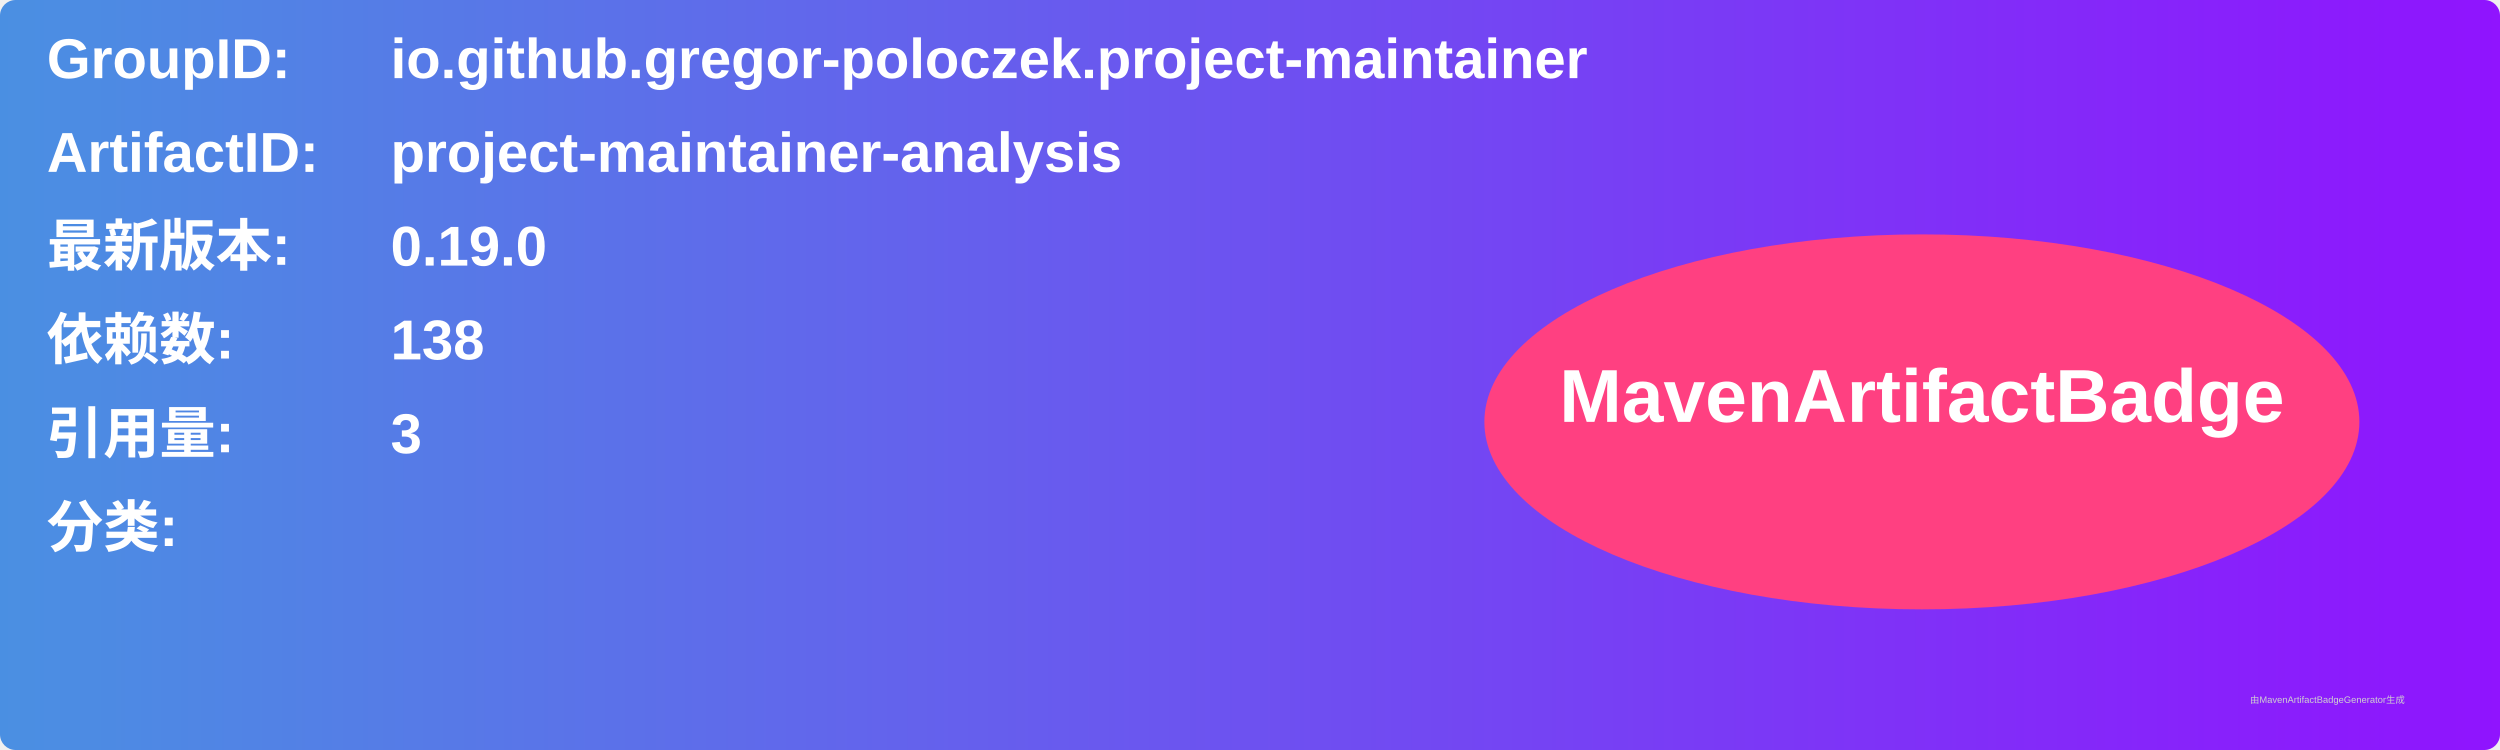
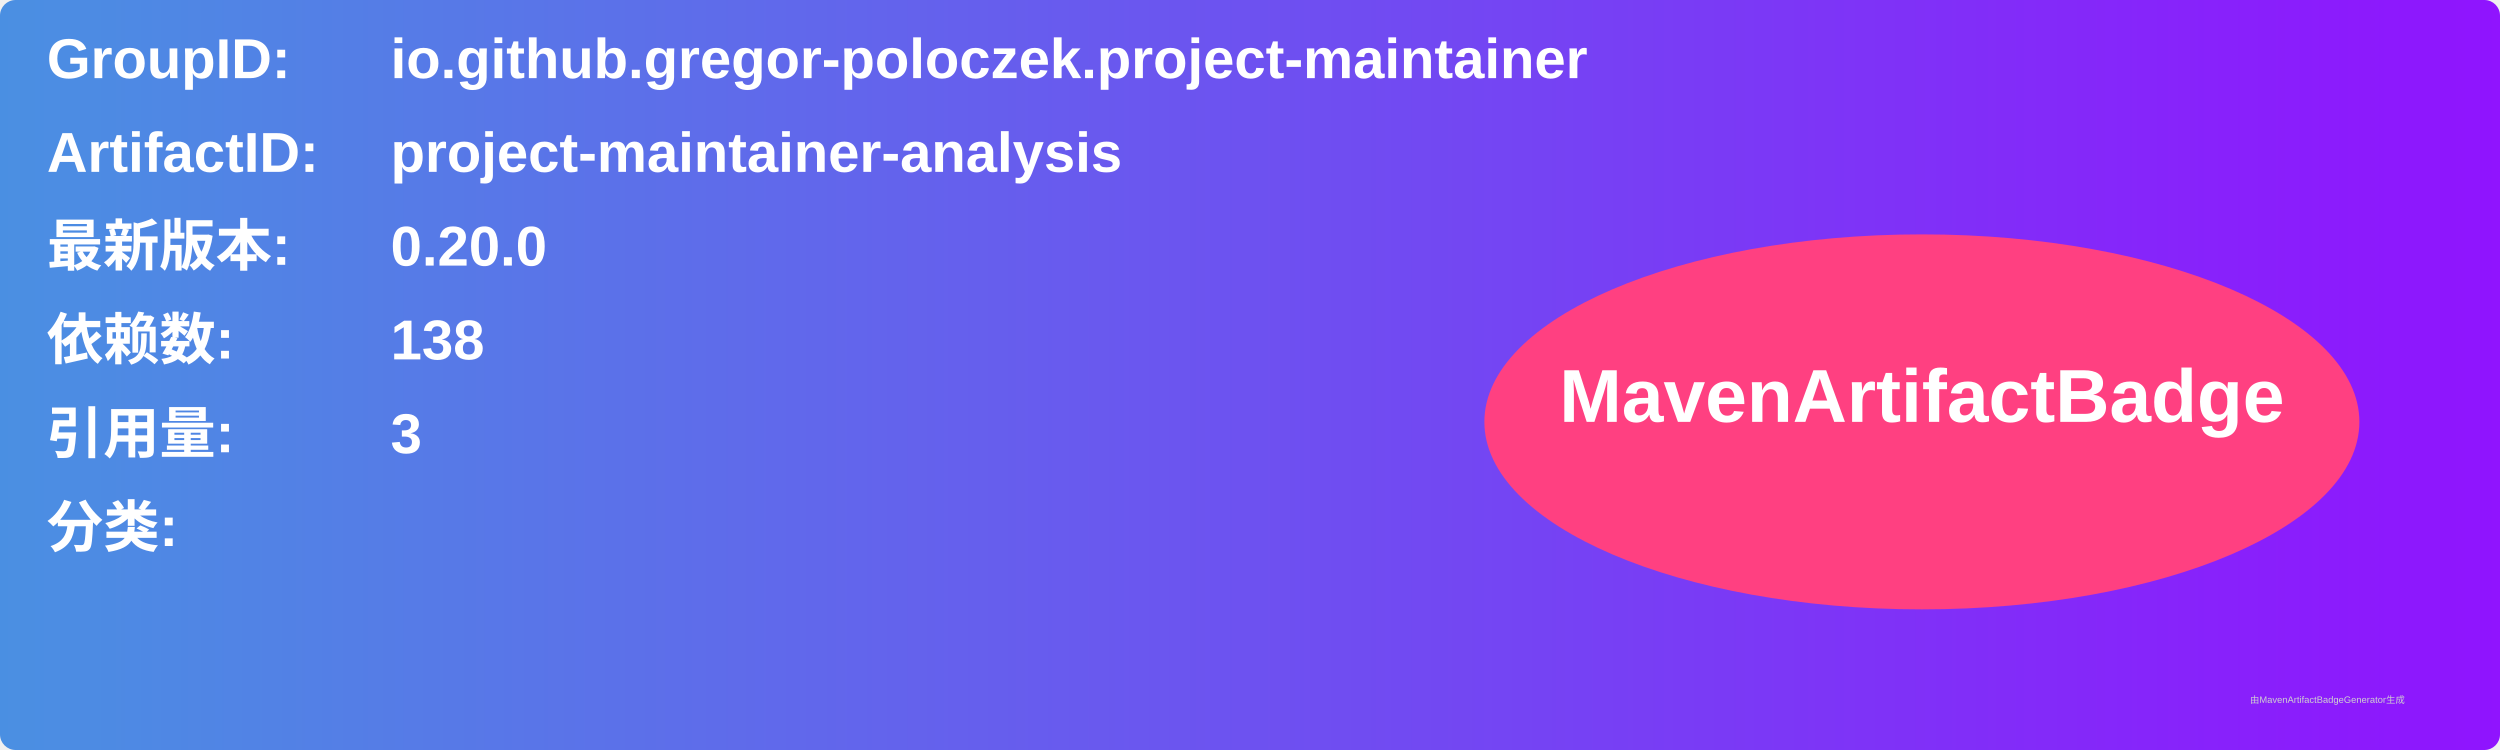
<svg xmlns="http://www.w3.org/2000/svg" width="800" height="240" viewBox="0 0 800 240">
  <linearGradient id="grad" x1="0%" y1="0%" x2="100%" y2="0%">
    <stop offset="0%" stop-color="#4a90e2" />
    <stop offset="100%" stop-color="#9013fe" />
  </linearGradient>
  <rect width="100%" height="100%" rx="5" ry="5" fill="url(#grad)" />
  <g transform="translate(15, 15)">
    <text x="0" y="10" font-family="Arial" font-size="18" fill="white" font-weight="bold" width="260">GroupID:</text>
    <text x="110" y="10" font-family="Arial" font-size="18" fill="white" font-weight="bold" width="460">io.github.gregor-poloczek.project-maintainer</text>
    <text x="0" y="40" font-family="Arial" font-size="18" fill="white" font-weight="bold" width="260">ArtifactID:</text>
    <text x="110" y="40" font-family="Arial" font-size="18" fill="white" font-weight="bold" width="460">project-maintainer-analysis</text>
    <text x="0" y="70" font-family="Arial" font-size="18" fill="white" font-weight="bold">最新版本:</text>
    <text x="110" y="70" font-family="Arial" font-size="18" fill="white" font-weight="bold">
-       <tspan font-weight="bold">0.19.0</tspan>
+       <tspan font-weight="bold">0.20.0</tspan>
    </text>
    <text x="0" y="100" font-family="Arial" font-size="18" fill="white" font-weight="bold">依赖数: </text>
    <text x="110" y="100" font-family="Arial" font-size="18" fill="white">
      <tspan font-weight="bold">138</tspan>
    </text>
    <text x="0" y="130" font-family="Arial" font-size="18" fill="white" font-weight="bold">引用量: </text>
    <text x="110" y="130" font-family="Arial" font-size="18" fill="white">
      <tspan font-weight="bold">3</tspan>
    </text>
    <text x="0" y="160" font-family="Arial" font-size="18" fill="white" font-weight="bold">分类:</text>
    <text x="10" y="190" font-family="Arial" font-size="10" fill="white">
      <tspan font-weight="bold" />
    </text>
    <ellipse cx="600" cy="120" rx="140" ry="60" fill="#ff4081" />
    <text x="600" y="120" text-anchor="middle" font-family="Arial" font-size="24" fill="white" font-weight="bold">MavenArtifactBadge</text>
  </g>
  <text x="720" y="225" font-family="Arial" font-size="3" fill="#d0d0d0">由MavenArtifactBadgeGenerator生成</text>
</svg>
